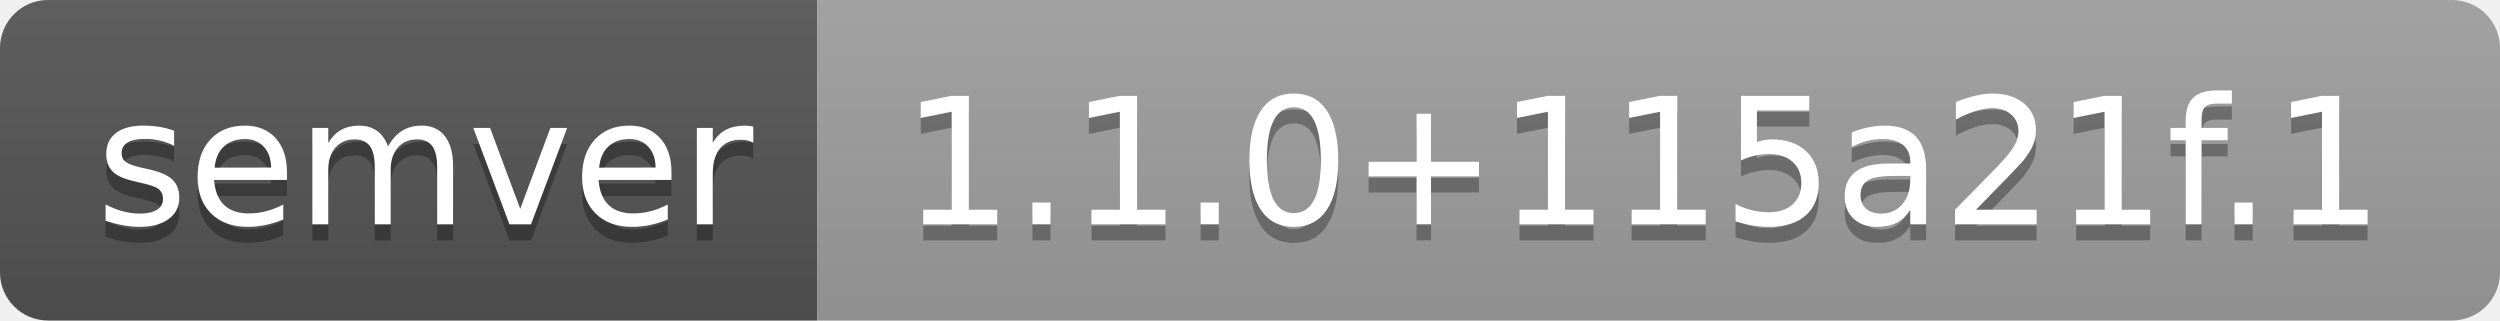
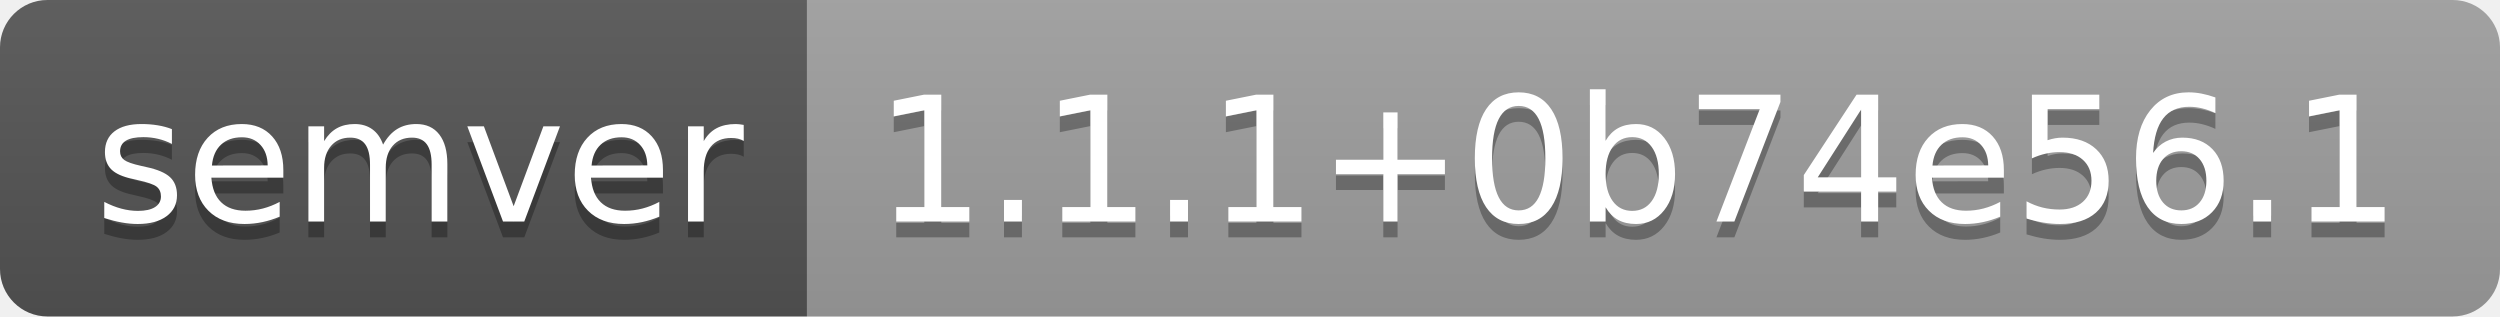
- <svg xmlns="http://www.w3.org/2000/svg" width="156" height="20" role="img" aria-label="semver: 1.1.0+115a21f.1">
+ <svg xmlns="http://www.w3.org/2000/svg" width="158" height="20" role="img" aria-label="semver: 1.1.1+0b74e56.1">
  <linearGradient id="s" x2="0" y2="100%">
    <stop offset="0" stop-color="#bbb" stop-opacity=".1" />
    <stop offset="1" stop-opacity=".1" />
  </linearGradient>
  <clipPath id="r">
-     <rect width="156" height="20" rx="3" fill="#fff" />
+     <rect width="158" height="20" rx="3" fill="#fff" />
  </clipPath>
  <g clip-path="url(#r)">
    <rect width="51" height="20" fill="#555" />
-     <rect x="51" width="105" height="20" fill="#9f9f9f" />
-     <rect width="156" height="20" fill="url(#s)" />
+     <rect x="51" width="107" height="20" fill="#9f9f9f" />
+     <rect width="158" height="20" fill="url(#s)" />
  </g>
  <g fill="#fff" text-anchor="middle" font-family="Verdana,Geneva,DejaVu Sans,sans-serif" text-rendering="geometricPrecision" font-size="110">
    <text aria-hidden="true" x="265" y="150" fill="#010101" fill-opacity=".3" transform="scale(.1)" textLength="410">semver</text>
    <text x="265" y="140" transform="scale(.1)" fill="#fff" textLength="410">semver</text>
-     <text aria-hidden="true" x="1025" y="150" fill="#010101" fill-opacity=".3" transform="scale(.1)" textLength="950">1.1.0+115a21f.1</text>
-     <text x="1025" y="140" transform="scale(.1)" fill="#fff" textLength="950">1.1.0+115a21f.1</text>
+     <text aria-hidden="true" x="1035" y="150" fill="#010101" fill-opacity=".3" transform="scale(.1)" textLength="970">1.1.1+0b74e56.1</text>
+     <text x="1035" y="140" transform="scale(.1)" fill="#fff" textLength="970">1.1.1+0b74e56.1</text>
  </g>
</svg>
